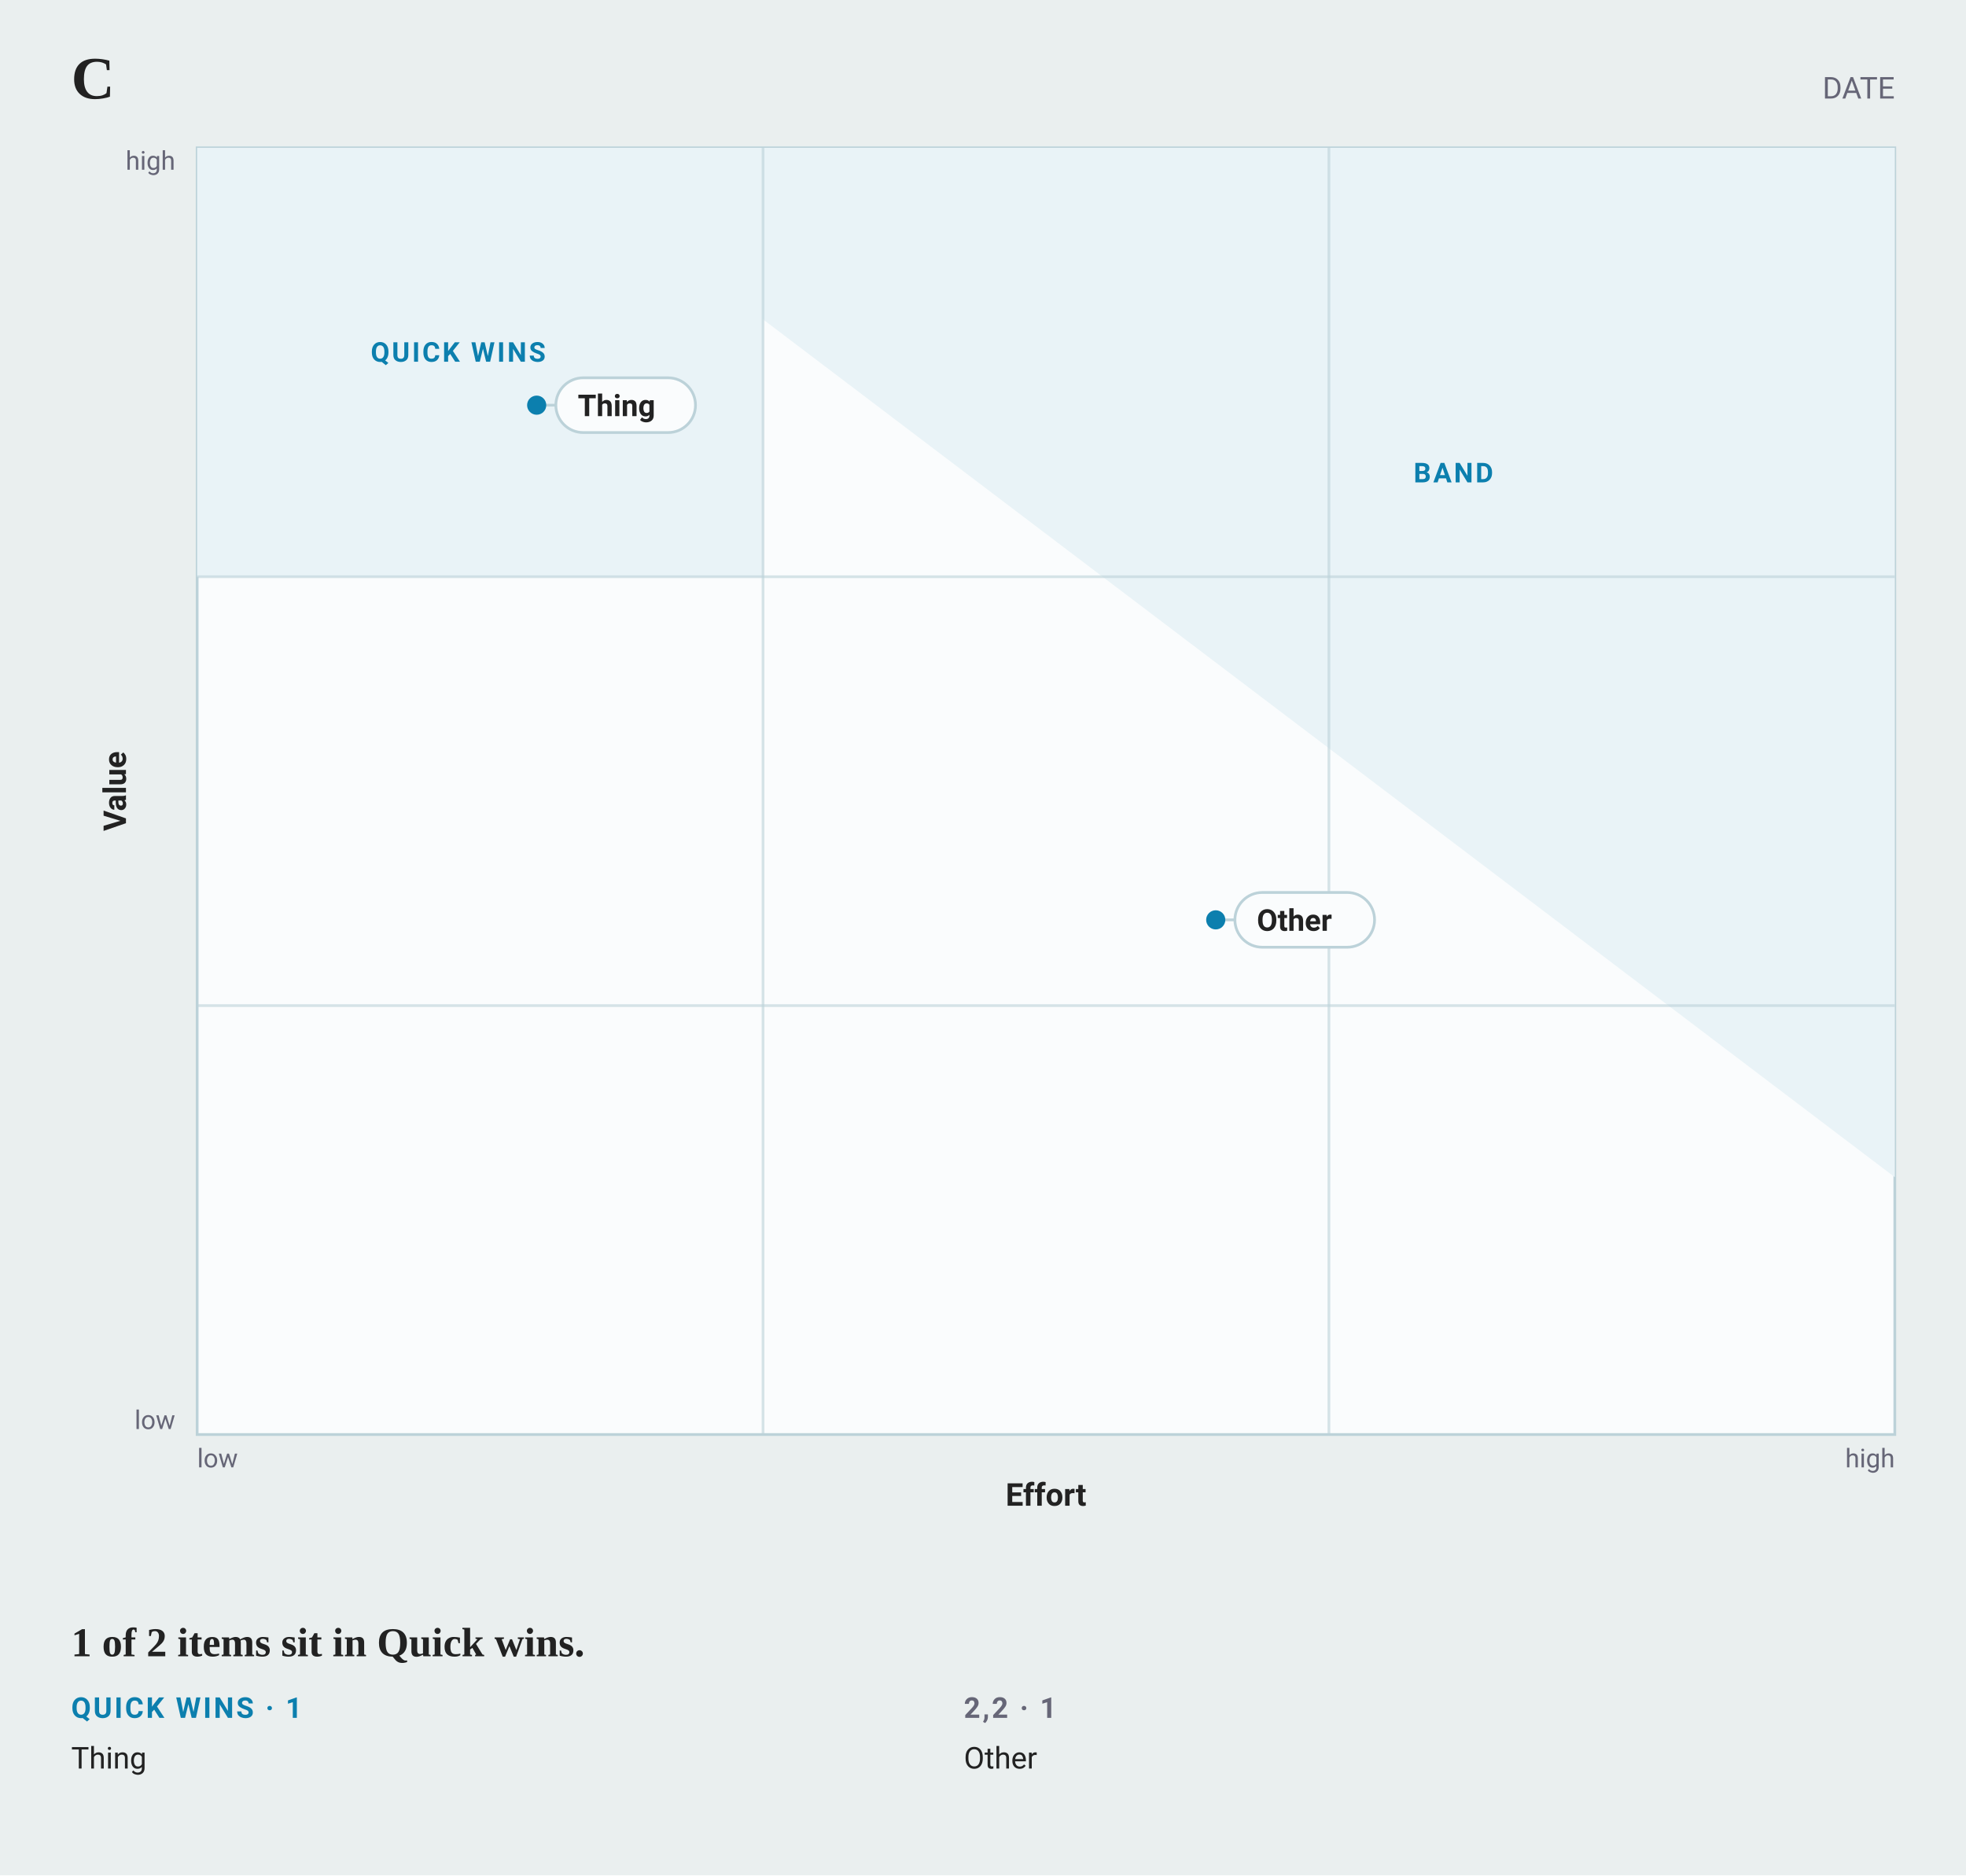
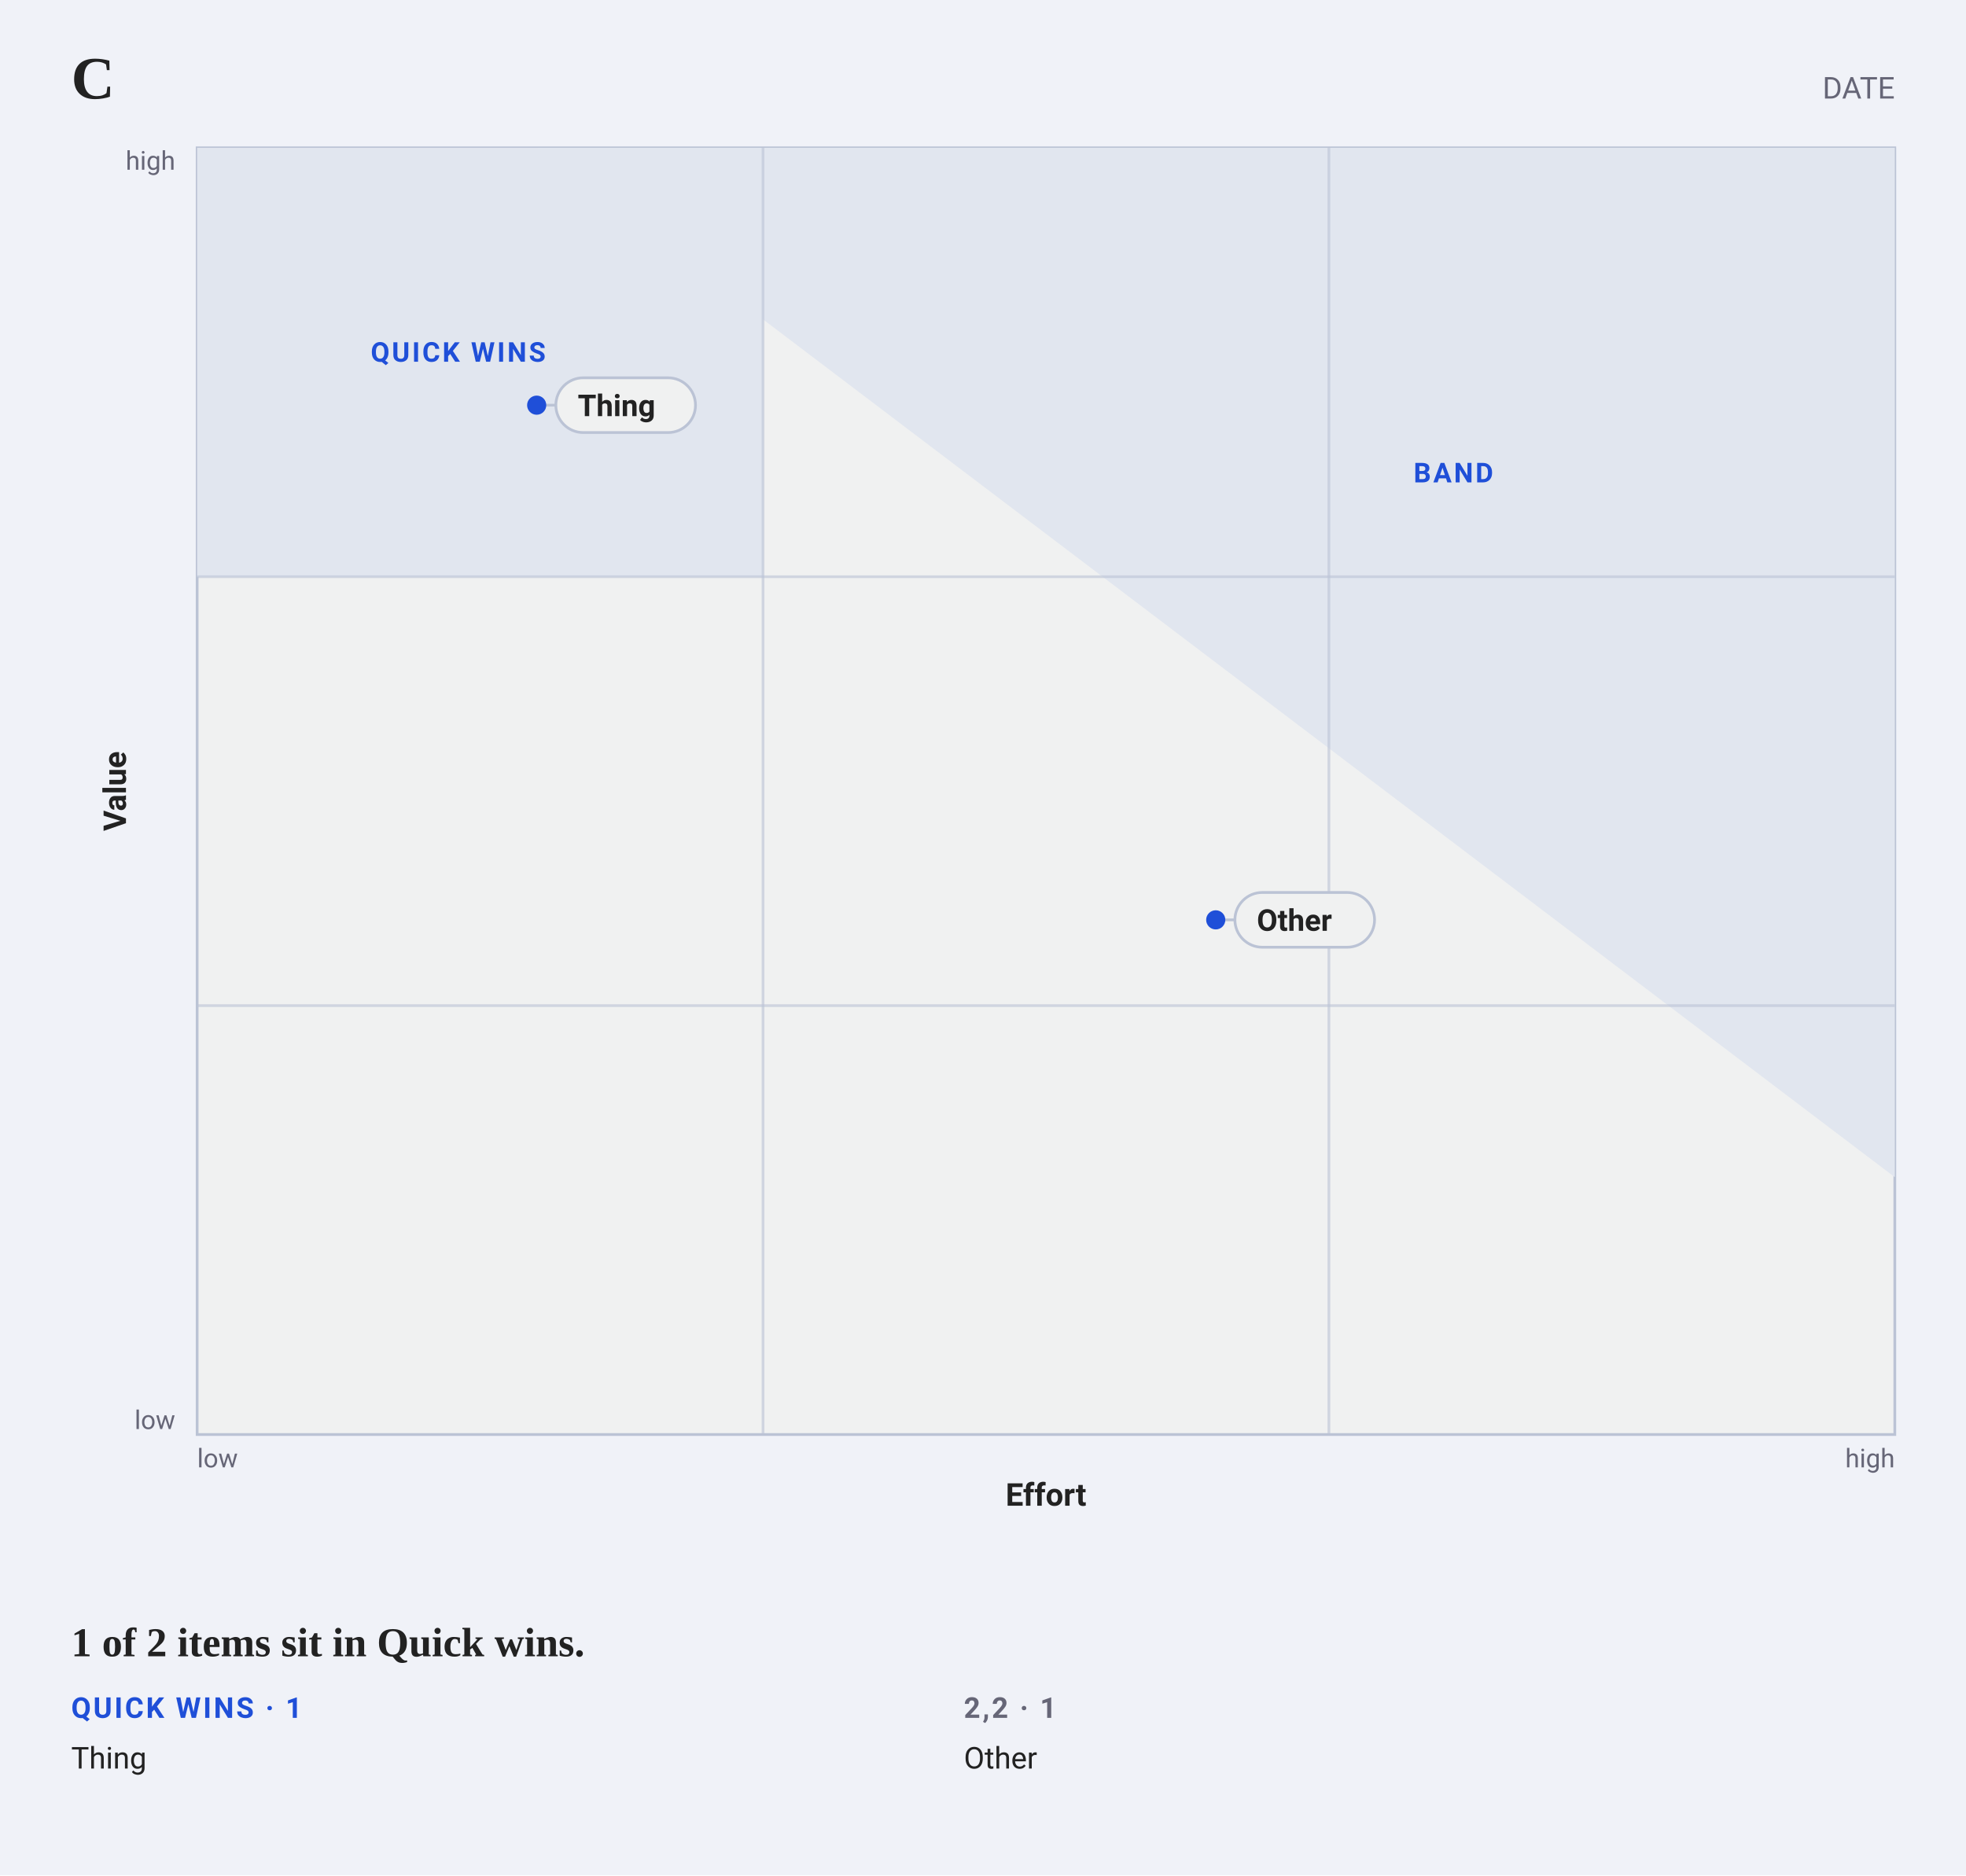
<svg xmlns="http://www.w3.org/2000/svg" width="718" height="685" viewBox="0 0 718 685" font-family="-apple-system, BlinkMacSystemFont, &quot;Segoe UI&quot;, Roboto, sans-serif">
-   <rect width="718" height="685" fill="#eaefef" />
+   <rect width="718" height="685" fill="#f0f2f8" />
  <text x="26" y="36" font-family="Charter, Georgia, &quot;Times New Roman&quot;, serif" font-size="22" font-weight="700" fill="#222">C</text>
  <text x="692" y="36" text-anchor="end" font-size="11" fill="#667">DATE</text>
-   <rect data-plane="1" x="72" y="54" width="620" height="470" fill="#fafcfd" stroke="#bcd2d9" />
-   <path d="M72.0 210.7L278.7 210.7L278.7 54.0L72.0 54.0Z" fill="#e9f3f7" />
-   <path d="M692.0 430.0L692.0 54.0L196.0 54.0Z" fill="#e9f3f7" />
-   <line x1="278.667" y1="54" x2="278.667" y2="524" stroke="#bcd2d9" stroke-width="1" opacity="0.6" />
-   <line x1="485.333" y1="54" x2="485.333" y2="524" stroke="#bcd2d9" stroke-width="1" opacity="0.6" />
-   <line x1="72" y1="367.333" x2="692" y2="367.333" stroke="#bcd2d9" stroke-width="1" opacity="0.6" />
-   <line x1="72" y1="210.667" x2="692" y2="210.667" stroke="#bcd2d9" stroke-width="1" opacity="0.6" />
+   <rect data-plane="1" x="72" y="54" width="620" height="470" fill="#f0f1f1" stroke="#bbc3d5" />
+   <path d="M72.0 210.7L278.7 210.7L278.7 54.0L72.0 54.0Z" fill="#e1e6ef" />
+   <path d="M692.0 430.0L692.0 54.0L196.0 54.0Z" fill="#e1e6ef" />
+   <line x1="278.667" y1="54" x2="278.667" y2="524" stroke="#bbc3d5" stroke-width="1" opacity="0.6" />
+   <line x1="485.333" y1="54" x2="485.333" y2="524" stroke="#bbc3d5" stroke-width="1" opacity="0.6" />
+   <line x1="72" y1="367.333" x2="692" y2="367.333" stroke="#bbc3d5" stroke-width="1" opacity="0.6" />
+   <line x1="72" y1="210.667" x2="692" y2="210.667" stroke="#bbc3d5" stroke-width="1" opacity="0.6" />
  <g data-edit="zonename" data-line="5" data-raw="band" tabindex="0" role="button" aria-label="Rename zone: band" data-zone="r:band">
-     <text x="530.8" y="176.2" text-anchor="middle" font-size="10" font-weight="600" letter-spacing="0.8" fill="#0C7FAE">BAND</text>
-     <rect x="508.8" y="154.2" width="44" height="44" fill="#eaefef" fill-opacity="0" />
+     <text x="530.8" y="176.2" text-anchor="middle" font-size="10" font-weight="600" letter-spacing="0.8" fill="#1F4FD8">BAND</text>
+     <rect x="508.8" y="154.2" width="44" height="44" fill="#f0f2f8" fill-opacity="0" />
  </g>
  <g data-edit="zonename" data-line="4" data-raw="Quick wins" tabindex="0" role="button" aria-label="Rename zone: Quick wins" data-zone="c:1,3">
-     <text x="167.338" y="132.128" text-anchor="middle" font-size="10" font-weight="600" letter-spacing="0.8" fill="#0C7FAE">QUICK WINS</text>
-     <rect x="145.338" y="110.128" width="44" height="44" fill="#eaefef" fill-opacity="0" />
+     <text x="167.338" y="132.128" text-anchor="middle" font-size="10" font-weight="600" letter-spacing="0.8" fill="#1F4FD8">QUICK WINS</text>
+     <rect x="145.338" y="110.128" width="44" height="44" fill="#f0f2f8" fill-opacity="0" />
  </g>
  <g data-edit="axis" data-line="1" data-raw="Effort" tabindex="0" role="button" aria-label="Edit x-axis label: Effort" data-axis="x">
    <text x="382" y="550" text-anchor="middle" font-size="11.5" font-weight="600" fill="#222">Effort</text>
-     <rect x="360" y="528" width="44" height="44" fill="#eaefef" fill-opacity="0" />
+     <rect x="360" y="528" width="44" height="44" fill="#f0f2f8" fill-opacity="0" />
  </g>
  <g data-edit="axis" data-line="2" data-raw="Value" tabindex="0" role="button" aria-label="Edit y-axis label: Value" data-axis="y">
    <text x="46" y="289" text-anchor="middle" font-size="11.5" font-weight="600" fill="#222" transform="rotate(-90 46 289)">Value</text>
-     <rect x="24" y="267" width="44" height="44" fill="#eaefef" fill-opacity="0" />
+     <rect x="24" y="267" width="44" height="44" fill="#f0f2f8" fill-opacity="0" />
  </g>
  <text x="72" y="536" font-size="9.5" fill="#667">low</text>
  <text x="692" y="536" text-anchor="end" font-size="9.5" fill="#667">high</text>
  <text x="64" y="522" text-anchor="end" font-size="9.5" fill="#667">low</text>
  <text x="64" y="62" text-anchor="end" font-size="9.5" fill="#667">high</text>
  <g data-edit="cardmenu" data-line="6" tabindex="0" role="button" aria-label="More options: Thing">
-     <rect data-hit="" x="203" y="126" width="51" height="44" fill="#fafcfd" fill-opacity="0" />
-     <line x1="196" y1="148" x2="228.5" y2="148" stroke="#bcd2d9" stroke-width="1" />
-     <circle cx="196" cy="148" r="3.5" fill="#0C7FAE" />
-     <rect x="203" y="138" width="51" height="20" rx="10" fill="#fafcfd" stroke="#bcd2d9" />
+     <rect data-hit="" x="203" y="126" width="51" height="44" fill="#f0f1f1" fill-opacity="0" />
+     <line x1="196" y1="148" x2="228.5" y2="148" stroke="#bbc3d5" stroke-width="1" />
+     <circle cx="196" cy="148" r="3.5" fill="#1F4FD8" />
+     <rect x="203" y="138" width="51" height="20" rx="10" fill="#f0f1f1" stroke="#bbc3d5" />
    <text data-edit="label" data-line="6" data-raw="Thing" x="211" y="152" font-size="11" font-weight="600" fill="#222" tabindex="0" role="button" aria-label="Rename: Thing">Thing</text>
  </g>
  <g data-edit="cardmenu" data-line="7" tabindex="0" role="button" aria-label="More options: Other">
-     <rect data-hit="" x="451" y="314" width="51" height="44" fill="#fafcfd" fill-opacity="0" />
-     <line x1="444" y1="336" x2="476.5" y2="336" stroke="#bcd2d9" stroke-width="1" />
-     <circle cx="444" cy="336" r="3.5" fill="#0C7FAE" />
-     <rect x="451" y="326" width="51" height="20" rx="10" fill="#fafcfd" stroke="#bcd2d9" />
+     <rect data-hit="" x="451" y="314" width="51" height="44" fill="#f0f1f1" fill-opacity="0" />
+     <line x1="444" y1="336" x2="476.5" y2="336" stroke="#bbc3d5" stroke-width="1" />
+     <circle cx="444" cy="336" r="3.5" fill="#1F4FD8" />
+     <rect x="451" y="326" width="51" height="20" rx="10" fill="#f0f1f1" stroke="#bbc3d5" />
    <text data-edit="label" data-line="7" data-raw="Other" x="459" y="340" font-size="11" font-weight="600" fill="#222" tabindex="0" role="button" aria-label="Rename: Other">Other</text>
  </g>
  <text x="26" y="605" font-family="Charter, Georgia, &quot;Times New Roman&quot;, serif" font-size="15" font-weight="600" fill="#222">1 of 2 items sit in Quick wins.</text>
-   <text x="26" y="627.5" font-size="10.5" font-weight="600" letter-spacing="0.8" fill="#0C7FAE">QUICK WINS · 1</text>
+   <text x="26" y="627.5" font-size="10.5" font-weight="600" letter-spacing="0.8" fill="#1F4FD8">QUICK WINS · 1</text>
  <text x="26" y="646" font-size="11" fill="#222">Thing</text>
  <text x="352" y="627.5" font-size="10.5" font-weight="600" letter-spacing="0.8" fill="#667">2,2 · 1</text>
  <text x="352" y="646" font-size="11" fill="#222">Other</text>
</svg>
